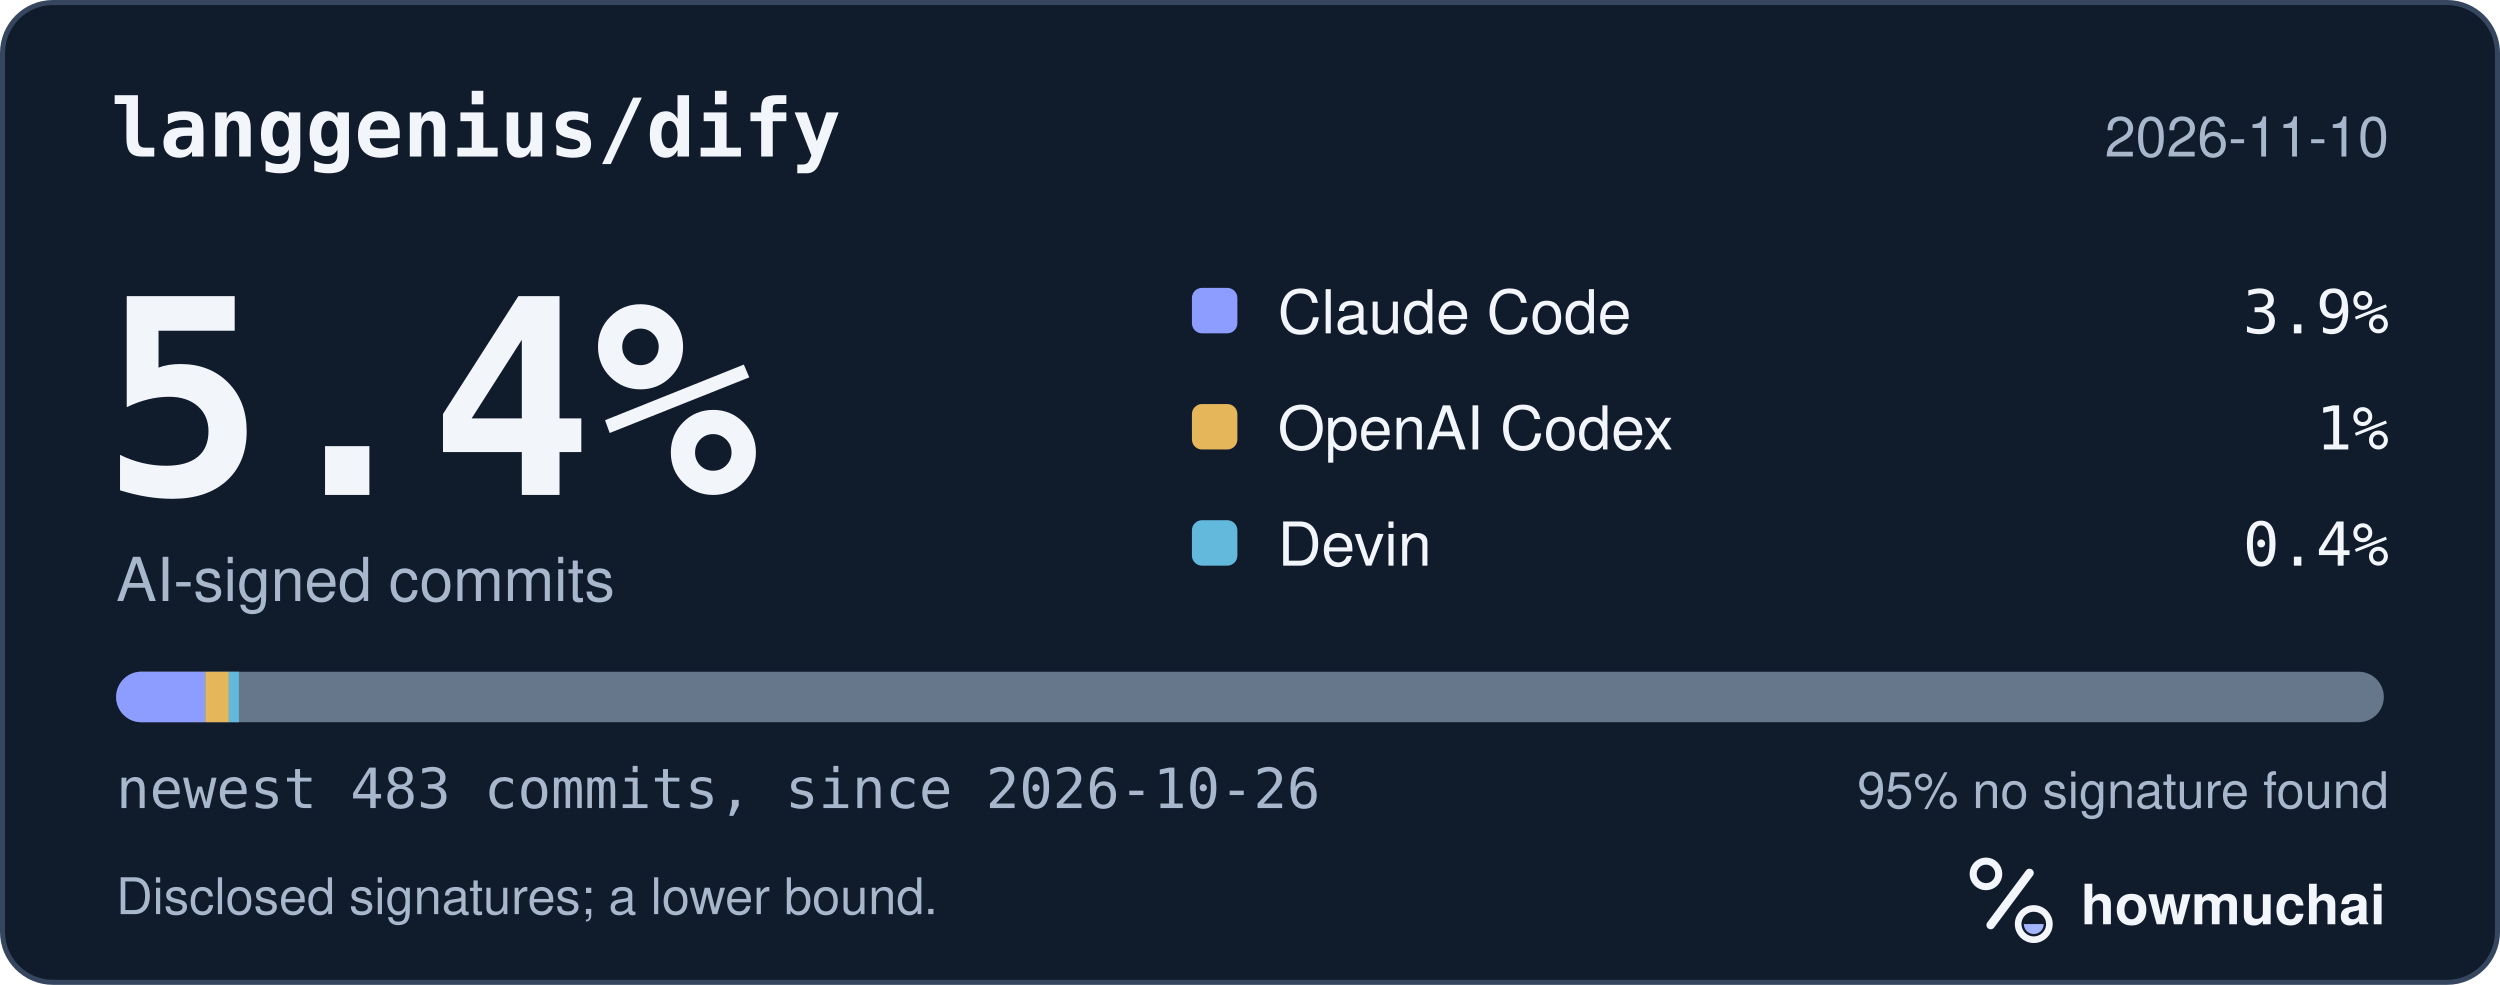
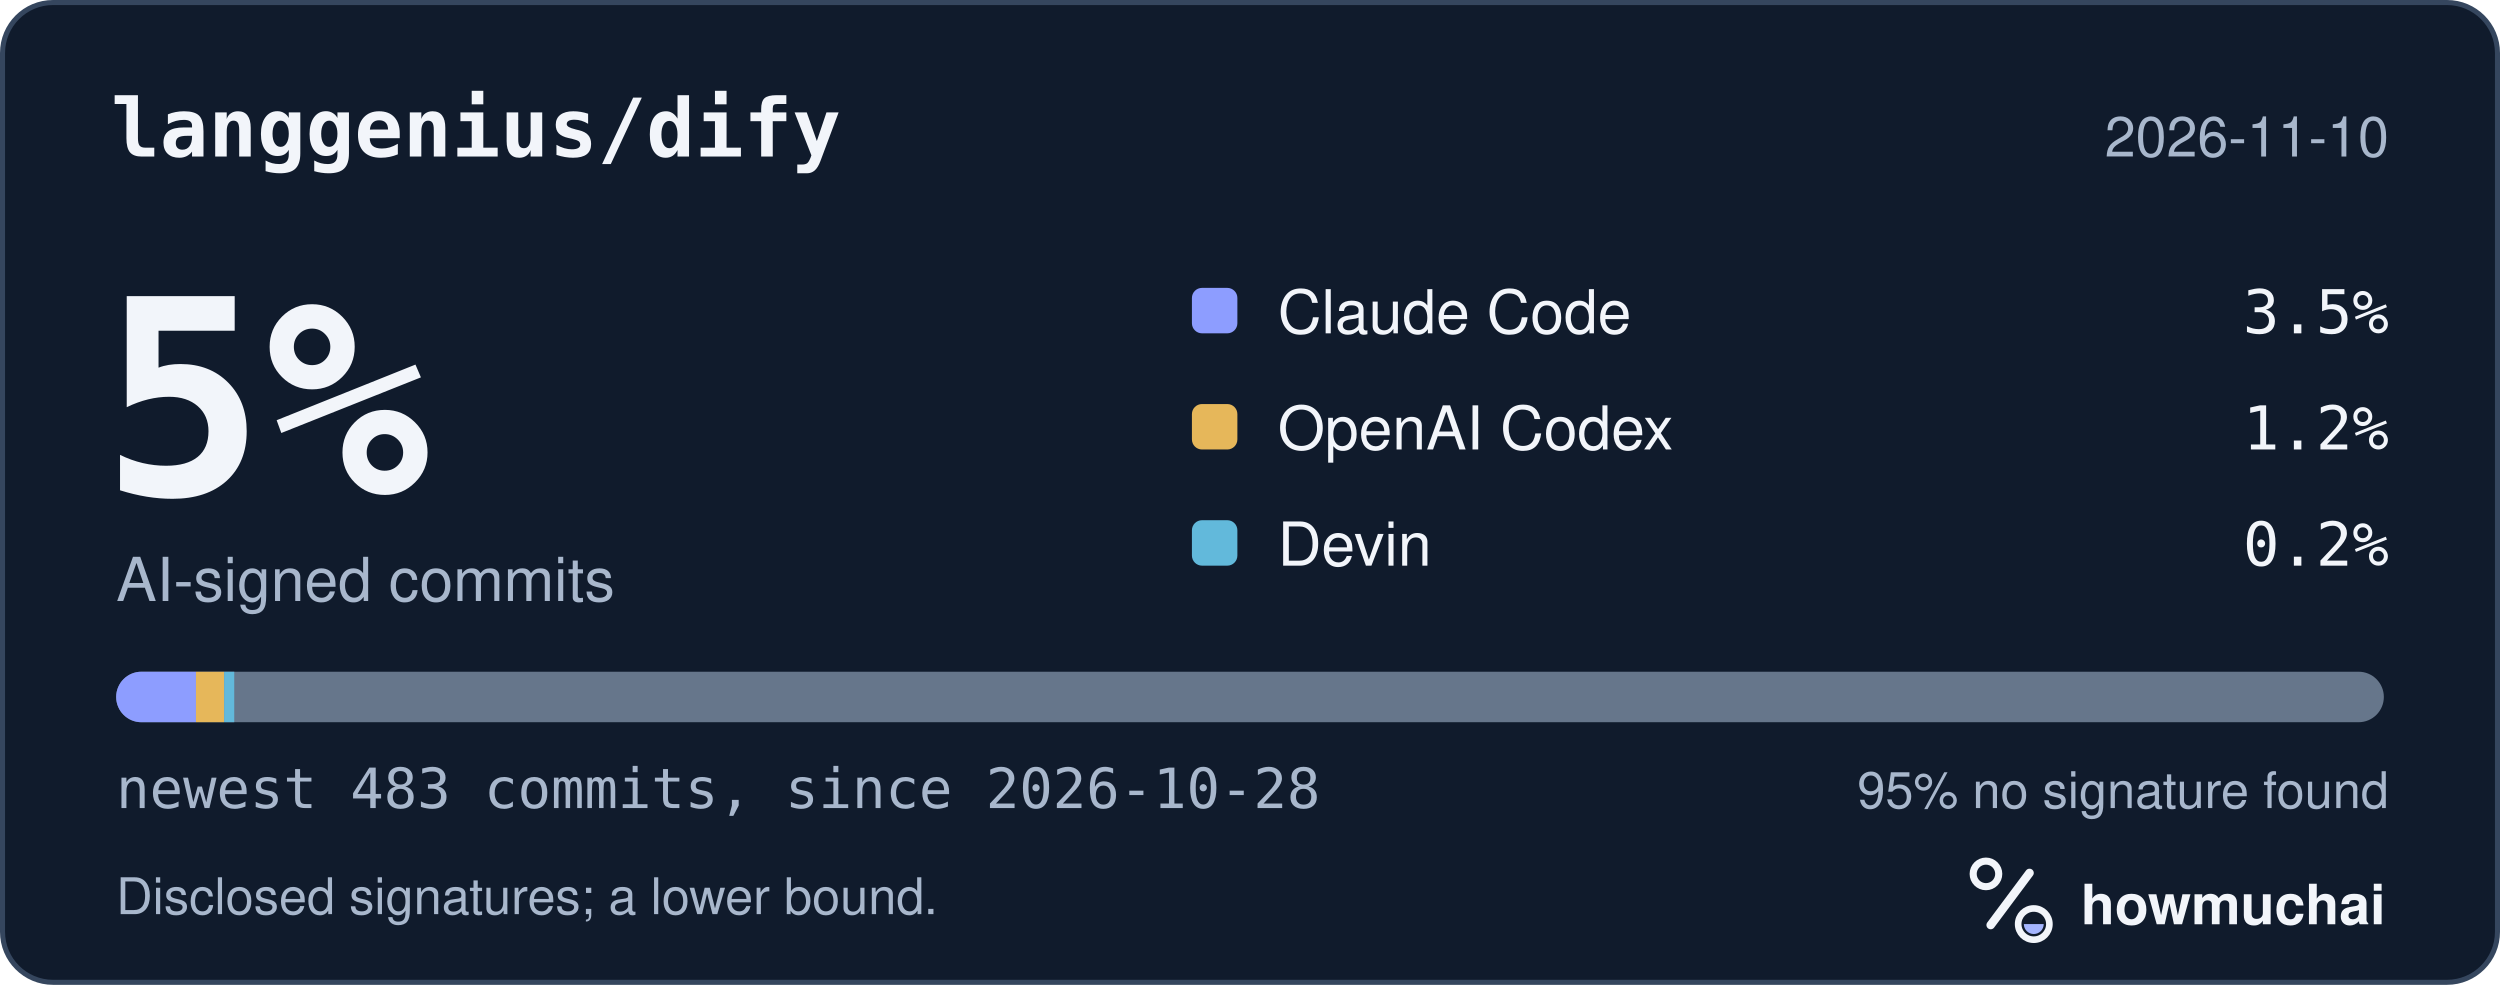
<svg xmlns="http://www.w3.org/2000/svg" width="495" height="195" viewBox="0 0 495 195" role="img" aria-labelledby="hm-t hm-d">
  <rect x="0.5" y="0.5" width="494" height="194" rx="10" fill="#101B2C" stroke="#35465E" />
  <text x="22" y="31" fill="#F2F5FA" font-family="ui-monospace, SF Mono, Menlo, Consolas, IBM Plex Mono, monospace" font-size="16" font-weight="600">langgenius/dify</text>
  <text x="473" y="31" fill="#A8B7CC" font-family="-apple-system, BlinkMacSystemFont, Segoe UI, Helvetica, Arial, Fira Sans, sans-serif" font-size="11" text-anchor="end">2026-11-10</text>
-   <text x="20" y="98" fill="#F2F5FA" font-family="ui-monospace, SF Mono, Menlo, Consolas, IBM Plex Mono, monospace" font-size="54" font-weight="700">5.4%</text>
+   <text x="20" y="98" fill="#F2F5FA" font-family="ui-monospace, SF Mono, Menlo, Consolas, IBM Plex Mono, monospace" font-size="54" font-weight="700">5%</text>
  <text x="23" y="119" fill="#A8B7CC" font-family="-apple-system, BlinkMacSystemFont, Segoe UI, Helvetica, Arial, Fira Sans, sans-serif" font-size="12">AI-signed commits</text>
  <rect x="236" y="57" width="9" height="9" rx="2" fill="#8D9DFF" />
  <text x="253" y="66" fill="#F2F5FA" font-family="-apple-system, BlinkMacSystemFont, Segoe UI, Helvetica, Arial, Fira Sans, sans-serif" font-size="12">Claude Code</text>
-   <text x="473" y="66" fill="#F2F5FA" font-family="ui-monospace, SF Mono, Menlo, Consolas, IBM Plex Mono, monospace" font-size="12" text-anchor="end">3.9%</text>
+   <text x="473" y="66" fill="#F2F5FA" font-family="ui-monospace, SF Mono, Menlo, Consolas, IBM Plex Mono, monospace" font-size="12" text-anchor="end">3.5%</text>
  <rect x="236" y="80" width="9" height="9" rx="2" fill="#E6B75A" />
  <text x="253" y="89" fill="#F2F5FA" font-family="-apple-system, BlinkMacSystemFont, Segoe UI, Helvetica, Arial, Fira Sans, sans-serif" font-size="12">OpenAI Codex</text>
-   <text x="473" y="89" fill="#F2F5FA" font-family="ui-monospace, SF Mono, Menlo, Consolas, IBM Plex Mono, monospace" font-size="12" text-anchor="end">1%</text>
+   <text x="473" y="89" fill="#F2F5FA" font-family="ui-monospace, SF Mono, Menlo, Consolas, IBM Plex Mono, monospace" font-size="12" text-anchor="end">1.2%</text>
  <rect x="236" y="103" width="9" height="9" rx="2" fill="#62B9DB" />
  <text x="253" y="112" fill="#F2F5FA" font-family="-apple-system, BlinkMacSystemFont, Segoe UI, Helvetica, Arial, Fira Sans, sans-serif" font-size="12">Devin</text>
-   <text x="473" y="112" fill="#F2F5FA" font-family="ui-monospace, SF Mono, Menlo, Consolas, IBM Plex Mono, monospace" font-size="12" text-anchor="end">0.4%</text>
+   <text x="473" y="112" fill="#F2F5FA" font-family="ui-monospace, SF Mono, Menlo, Consolas, IBM Plex Mono, monospace" font-size="12" text-anchor="end">0.2%</text>
  <defs>
    <clipPath id="hm-bar">
      <rect x="23" y="133" width="449" height="10" rx="5" />
    </clipPath>
  </defs>
  <rect x="23" y="133" width="449" height="10" rx="5" fill="#66768B" />
  <g clip-path="url(#hm-bar)">
-     <rect x="23.00" y="133" width="17.66" height="10" fill="#8D9DFF" />
-     <rect x="40.66" y="133" width="4.65" height="10" fill="#E6B75A" />
-     <rect x="45.31" y="133" width="2.00" height="10" fill="#62B9DB" />
+     <rect x="23.00" y="133" width="15.80" height="10" fill="#8D9DFF" />
+     <rect x="38.80" y="133" width="5.58" height="10" fill="#E6B75A" />
+     <rect x="44.38" y="133" width="2.00" height="10" fill="#62B9DB" />
  </g>
-   <text x="23" y="160" fill="#A8B7CC" font-family="ui-monospace, SF Mono, Menlo, Consolas, IBM Plex Mono, monospace" font-size="11">newest 483 commits, since 2026-10-26</text>
+   <text x="23" y="160" fill="#A8B7CC" font-family="ui-monospace, SF Mono, Menlo, Consolas, IBM Plex Mono, monospace" font-size="11">newest 483 commits, since 2026-10-28</text>
  <text x="473" y="160" fill="#A8B7CC" font-family="-apple-system, BlinkMacSystemFont, Segoe UI, Helvetica, Arial, Fira Sans, sans-serif" font-size="10" text-anchor="end">95% no signature found</text>
  <text x="23" y="181" fill="#A8B7CC" font-family="-apple-system, BlinkMacSystemFont, Segoe UI, Helvetica, Arial, Fira Sans, sans-serif" font-size="10">Disclosed signatures; a lower bound.</text>
  <g transform="translate(386 166) scale(0.046875)">
    <circle cx="154" cy="150" r="54" fill="none" stroke="#F2F5FA" stroke-width="30" />
    <path d="M174 366 338 146" fill="none" stroke="#F2F5FA" stroke-width="36" stroke-linecap="round" />
    <circle cx="356" cy="362" r="66" fill="none" stroke="#F2F5FA" stroke-width="28" />
    <path d="M314 362a42 42 0 0 0 84 0Z" fill="#A4B5FF" />
  </g>
  <text x="412" y="183" fill="#F2F5FA" font-family="-apple-system, BlinkMacSystemFont, Segoe UI, Helvetica, Arial, Fira Sans, sans-serif" font-size="11" font-weight="650">howmuchai</text>
</svg>
